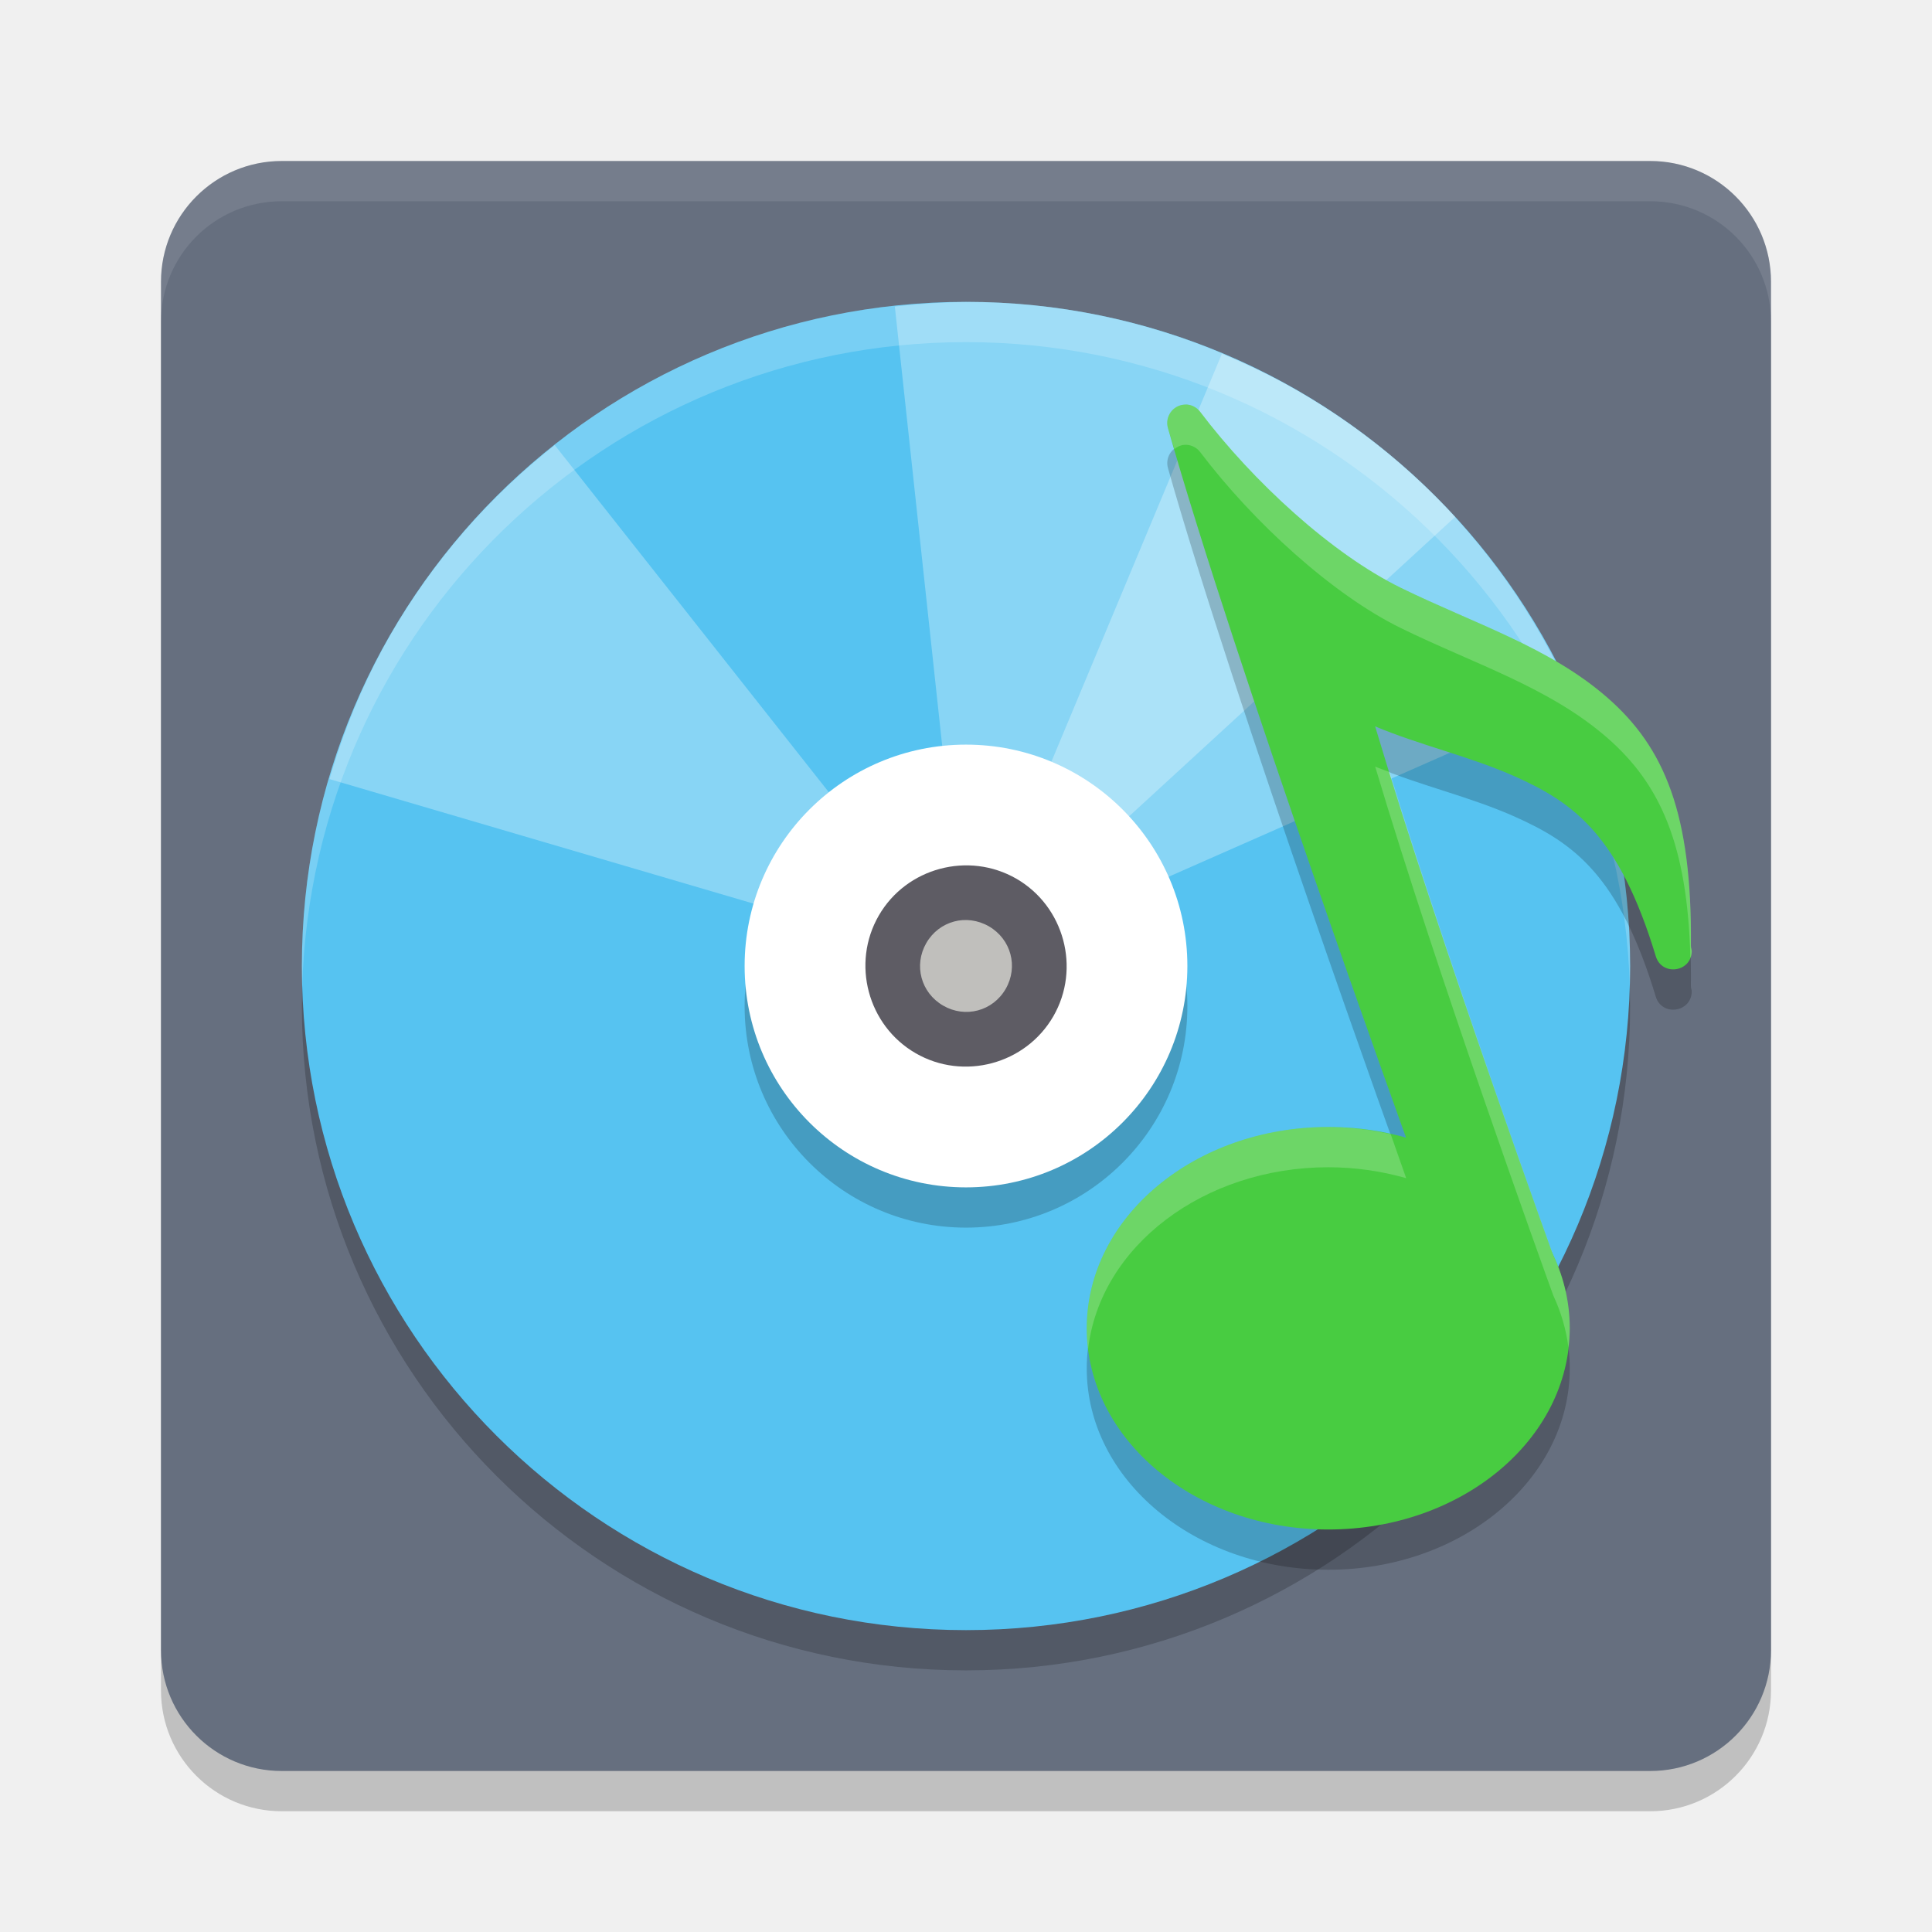
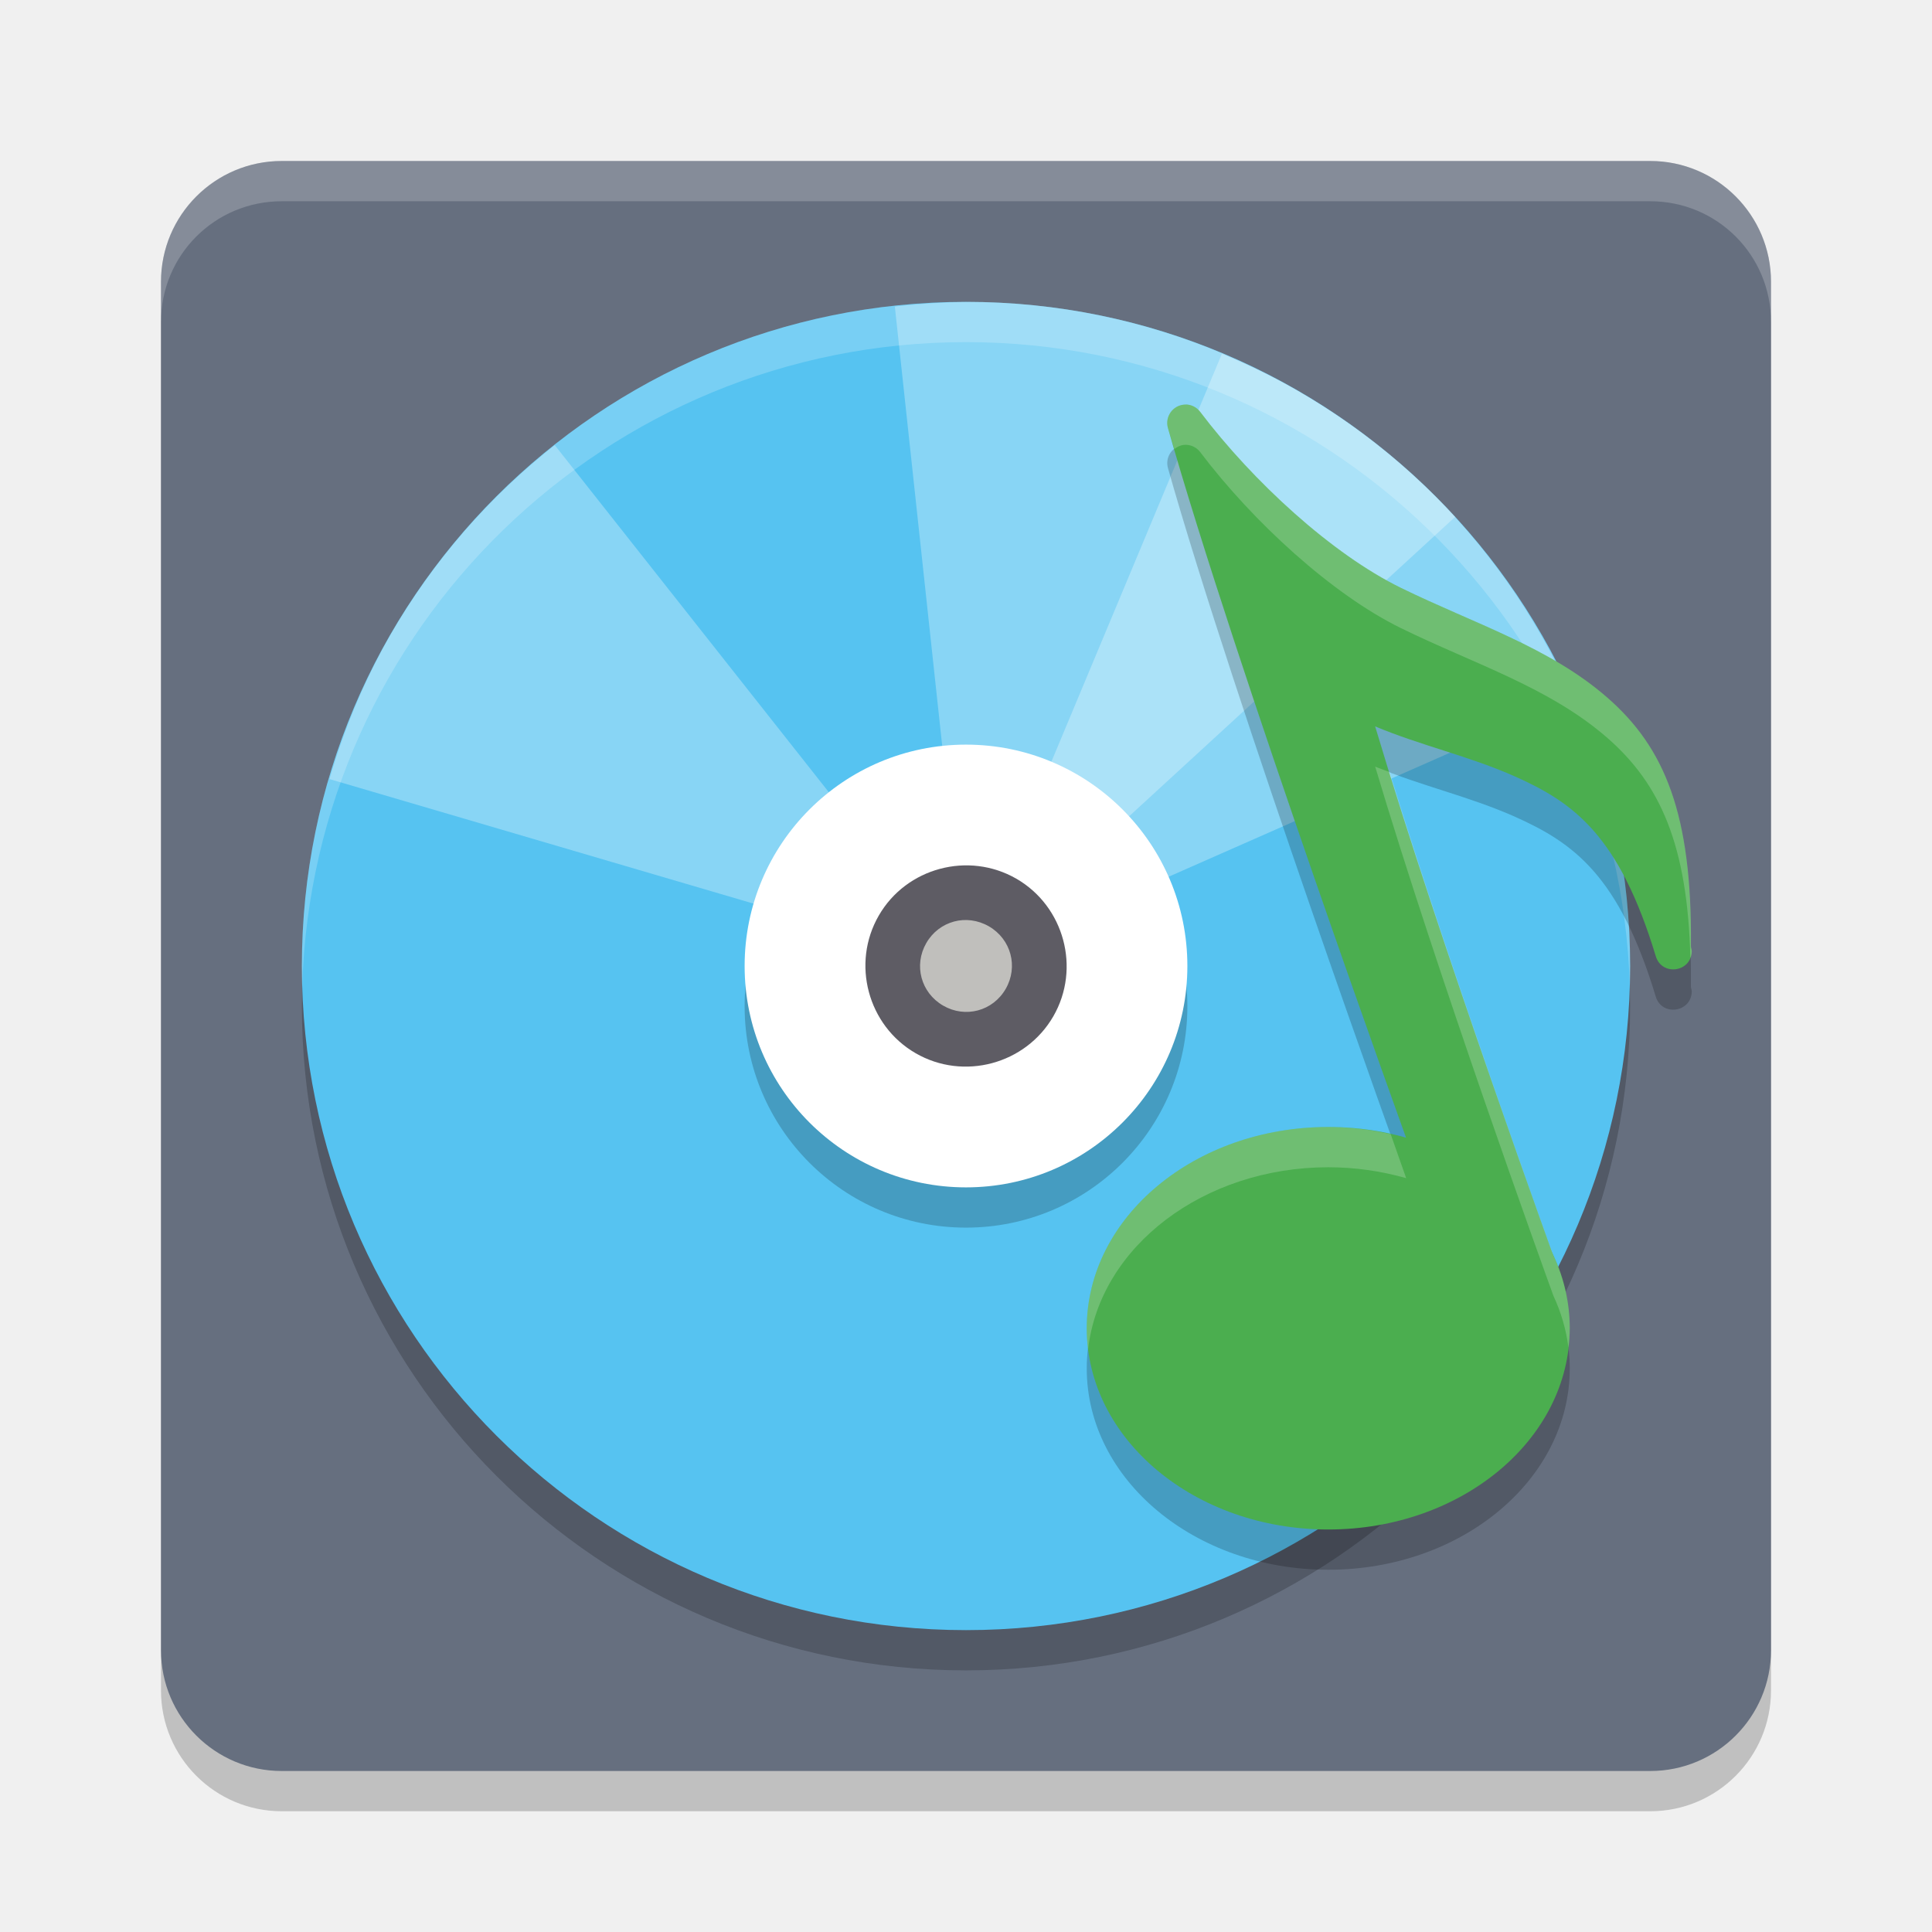
<svg xmlns="http://www.w3.org/2000/svg" width="48" height="48" version="1.1">
-   <rect style="opacity:.2" width="40" height="40" x="4" y="5" rx="3" ry="3" />
+   <rect style="opacity:0.2" width="40" height="40" x="4" y="5" rx="3" ry="3" />
  <rect style="fill:#666f7f" width="40" height="40" x="4" y="4" rx="3" ry="3" />
-   <path style="fill:#ffffff;opacity:.1" d="m7 4c-1.662 0-3 1.338-3 3v1c0-1.662 1.338-3 3-3h34c1.662 0 3 1.338 3 3v-1c0-1.662-1.338-3-3-3h-34z" />
-   <circle style="font-variation-settings:normal;opacity:0.2;stop-color:#000000" cx="24" cy="25" r="16.5" />
+   <path style="fill:#ffffff;opacity:0.2" d="m7 4c-1.662 0-3 1.338-3 3v1c0-1.662 1.338-3 3-3h34c1.662 0 3 1.338 3 3v-1c0-1.662-1.338-3-3-3h-34z" />
+   <circle style="opacity:0.2;stop-color:#000000" cx="24" cy="25" r="16.5" />
  <circle style="fill:#56c3f1" cx="24" cy="24" r="16.5" />
  <path style="opacity:0.3;fill:#ffffff" d="m 24.443,7.506 c -0.741,-0.019 -1.478,0.03 -2.211,0.109 l 1.414,13.113 c 0.673,-0.073 1.373,0.05 2.004,0.414 0.299,0.173 0.548,0.395 0.77,0.637 l 9.734,-8.938 C 35.047,11.636 33.741,10.575 32.248,9.713 29.782,8.289 27.103,7.575 24.443,7.506 Z" />
  <path style="opacity:0.3;fill:#ffffff" d="M 30.357,8.791 25.266,20.971 c 0.129,0.054 0.26,0.1 0.385,0.172 0.632,0.365 1.089,0.911 1.361,1.531 L 39.08,17.354 C 37.717,14.253 35.406,11.536 32.248,9.713 31.631,9.356 30.998,9.06 30.357,8.791 Z" />
  <path style="opacity:0.3;fill:#ffffff" d="m 13.783,11.059 c -1.596,1.259 -2.992,2.826 -4.07,4.693 -0.67,1.161 -1.165,2.372 -1.527,3.604 l 12.656,3.717 c 0.073,-0.247 0.166,-0.49 0.301,-0.723 0.216,-0.374 0.497,-0.684 0.816,-0.936 z" />
  <circle style="opacity:0.2" cx="24" cy="25" r="5.5" />
  <circle style="fill:#ffffff" cx="24" cy="24" r="5.5" />
  <path style="fill:#c0bfbc" d="m 24.909,22.423 c 0.871,0.503 1.17,1.616 0.667,2.487 -0.503,0.871 -1.616,1.17 -2.487,0.667 -0.871,-0.503 -1.17,-1.616 -0.667,-2.487 0.503,-0.871 1.616,-1.168 2.487,-0.667 z m 0,0" />
  <path style="fill:#5e5c64" d="m 23.353,21.586 c -0.62,0.166 -1.177,0.566 -1.52,1.161 -0.687,1.19 -0.274,2.733 0.916,3.42 1.19,0.688 2.732,0.274 3.42,-0.916 0.687,-1.19 0.272,-2.733 -0.918,-3.42 -0.595,-0.342 -1.277,-0.411 -1.897,-0.245 z m 0.35,1.309 c 0.279,-0.075 0.589,-0.039 0.865,0.119 0.552,0.319 0.736,1.003 0.418,1.555 -0.319,0.552 -1.003,0.734 -1.554,0.415 -0.552,-0.319 -0.736,-1.003 -0.418,-1.555 0.159,-0.276 0.41,-0.459 0.69,-0.534 z" />
  <path style="opacity:0.2;fill:#ffffff" d="M 24,7.5 A 16.5,16.5 0 0 0 7.5,24 16.5,16.5 0 0 0 7.508,24.514 16.5,16.5 0 0 1 24,8.5 16.5,16.5 0 0 1 40.492,24.486 16.5,16.5 0 0 0 40.5,24 a 16.5,16.5 0 0 0 -16.5,-16.5 z" />
  <path style="opacity:0.2" d="m 29.467,11.051 c -0.016,-1.7e-4 -0.031,5.18e-4 -0.047,0.002 -0.287,0.023 -0.481,0.301 -0.402,0.578 1.637,5.786 5.834,17.408 5.918,17.641 A 6,5 0 0 0 33,29 a 6,5 0 0 0 -6,5 6,5 0 0 0 6,5 6,5 0 0 0 6,-5 6,5 0 0 0 -0.408,-1.812 6,5 0 0 0 -0.002,-0.006 c -0.217,-0.598 -2.875,-7.947 -4.424,-13.135 1.142,0.479 2.353,0.744 3.48,1.248 1.449,0.648 2.582,1.458 3.492,4.469 0.152,0.493 0.878,0.392 0.893,-0.123 0.001,-0.058 -0.022,-0.083 -0.021,-0.141 h 0.002 c -5e-4,-0.002 -0.001,-0.002 -0.002,-0.004 0.031,-3.28 -0.656,-4.922 -2.072,-6.16 -1.442,-1.261 -3.308,-1.837 -5.139,-2.734 -1.699,-0.833 -3.661,-2.627 -4.98,-4.369 -0.084,-0.111 -0.213,-0.178 -0.352,-0.182 z" />
-   <path style="fill:#48cc41" d="m 29.467,10.051 c -0.016,-1.7e-4 -0.031,4.65e-4 -0.047,0.002 -0.287,0.023 -0.481,0.302 -0.403,0.579 1.653,5.844 5.966,17.772 5.966,17.772 0.019,0.057 0.049,0.11 0.088,0.155 l 2.873,3.436 c 0.326,0.373 0.929,0.031 0.777,-0.44 0,0 -2.944,-8.107 -4.556,-13.508 1.142,0.479 2.354,0.743 3.481,1.247 1.449,0.648 2.583,1.457 3.493,4.468 0.152,0.493 0.877,0.394 0.891,-0.122 0.001,-0.058 -0.021,-0.083 -0.021,-0.14 h 0.002 c -5e-4,-0.002 -0.001,-0.002 -0.002,-0.004 0.031,-3.28 -0.657,-4.923 -2.073,-6.161 -1.442,-1.261 -3.308,-1.837 -5.139,-2.734 -1.699,-0.833 -3.66,-2.627 -4.979,-4.369 -0.084,-0.111 -0.213,-0.178 -0.352,-0.182 z" />
-   <ellipse style="fill:#48cc41" cx="33" cy="33" rx="6" ry="5" />
+   <path style="fill:#4bae4f" d="m 29.467,10.051 c -0.016,-1.7e-4 -0.031,4.65e-4 -0.047,0.002 -0.287,0.023 -0.481,0.302 -0.403,0.579 1.653,5.844 5.966,17.772 5.966,17.772 0.019,0.057 0.049,0.11 0.088,0.155 l 2.873,3.436 c 0.326,0.373 0.929,0.031 0.777,-0.44 0,0 -2.944,-8.107 -4.556,-13.508 1.142,0.479 2.354,0.743 3.481,1.247 1.449,0.648 2.583,1.457 3.493,4.468 0.152,0.493 0.877,0.394 0.891,-0.122 0.001,-0.058 -0.021,-0.083 -0.021,-0.14 h 0.002 c -5e-4,-0.002 -0.001,-0.002 -0.002,-0.004 0.031,-3.28 -0.657,-4.923 -2.073,-6.161 -1.442,-1.261 -3.308,-1.837 -5.139,-2.734 -1.699,-0.833 -3.66,-2.627 -4.979,-4.369 -0.084,-0.111 -0.213,-0.178 -0.352,-0.182 z" />
+   <ellipse style="fill:#4bae4f" cx="33" cy="33" rx="6" ry="5" />
  <path style="opacity:0.2;fill:#ffffff" d="m 29.467,10.051 c -0.016,-1.7e-4 -0.031,5.18e-4 -0.047,0.002 -0.287,0.023 -0.481,0.301 -0.402,0.578 0.045,0.158 0.11,0.361 0.158,0.527 0.068,-0.055 0.148,-0.098 0.244,-0.105 0.016,-0.002 0.031,-0.002 0.047,-0.002 0.139,0.004 0.268,0.071 0.352,0.182 1.319,1.742 3.282,3.536 4.98,4.369 1.831,0.897 3.697,1.474 5.139,2.734 1.31,1.145 1.988,2.653 2.059,5.465 0.019,-0.048 0.033,-0.101 0.035,-0.16 0.001,-0.058 -0.022,-0.083 -0.021,-0.141 h 0.002 c -5e-4,-0.002 -0.001,-0.002 -0.002,-0.004 0.031,-3.28 -0.656,-4.922 -2.072,-6.16 -1.442,-1.261 -3.308,-1.837 -5.139,-2.734 -1.699,-0.833 -3.661,-2.627 -4.98,-4.369 -0.084,-0.111 -0.213,-0.178 -0.352,-0.182 z m 4.699,8.996 c 1.548,5.188 4.207,12.537 4.424,13.135 a 6,5 0 0 1 0.002,0.006 6,5 0 0 1 0.375,1.289 A 6,5 0 0 0 39,33 a 6,5 0 0 0 -0.408,-1.812 6,5 0 0 0 -0.002,-0.006 c -0.202,-0.557 -2.496,-6.93 -4.064,-12 -0.12,-0.046 -0.241,-0.085 -0.359,-0.135 z M 33,28 a 6,5 0 0 0 -6,5 6,5 0 0 0 0.033,0.523 A 6,5 0 0 1 33,29 a 6,5 0 0 1 1.936,0.271 c -0.007,-0.019 -0.327,-0.934 -0.385,-1.094 A 6,5 0 0 0 33,28 Z" />
</svg>
